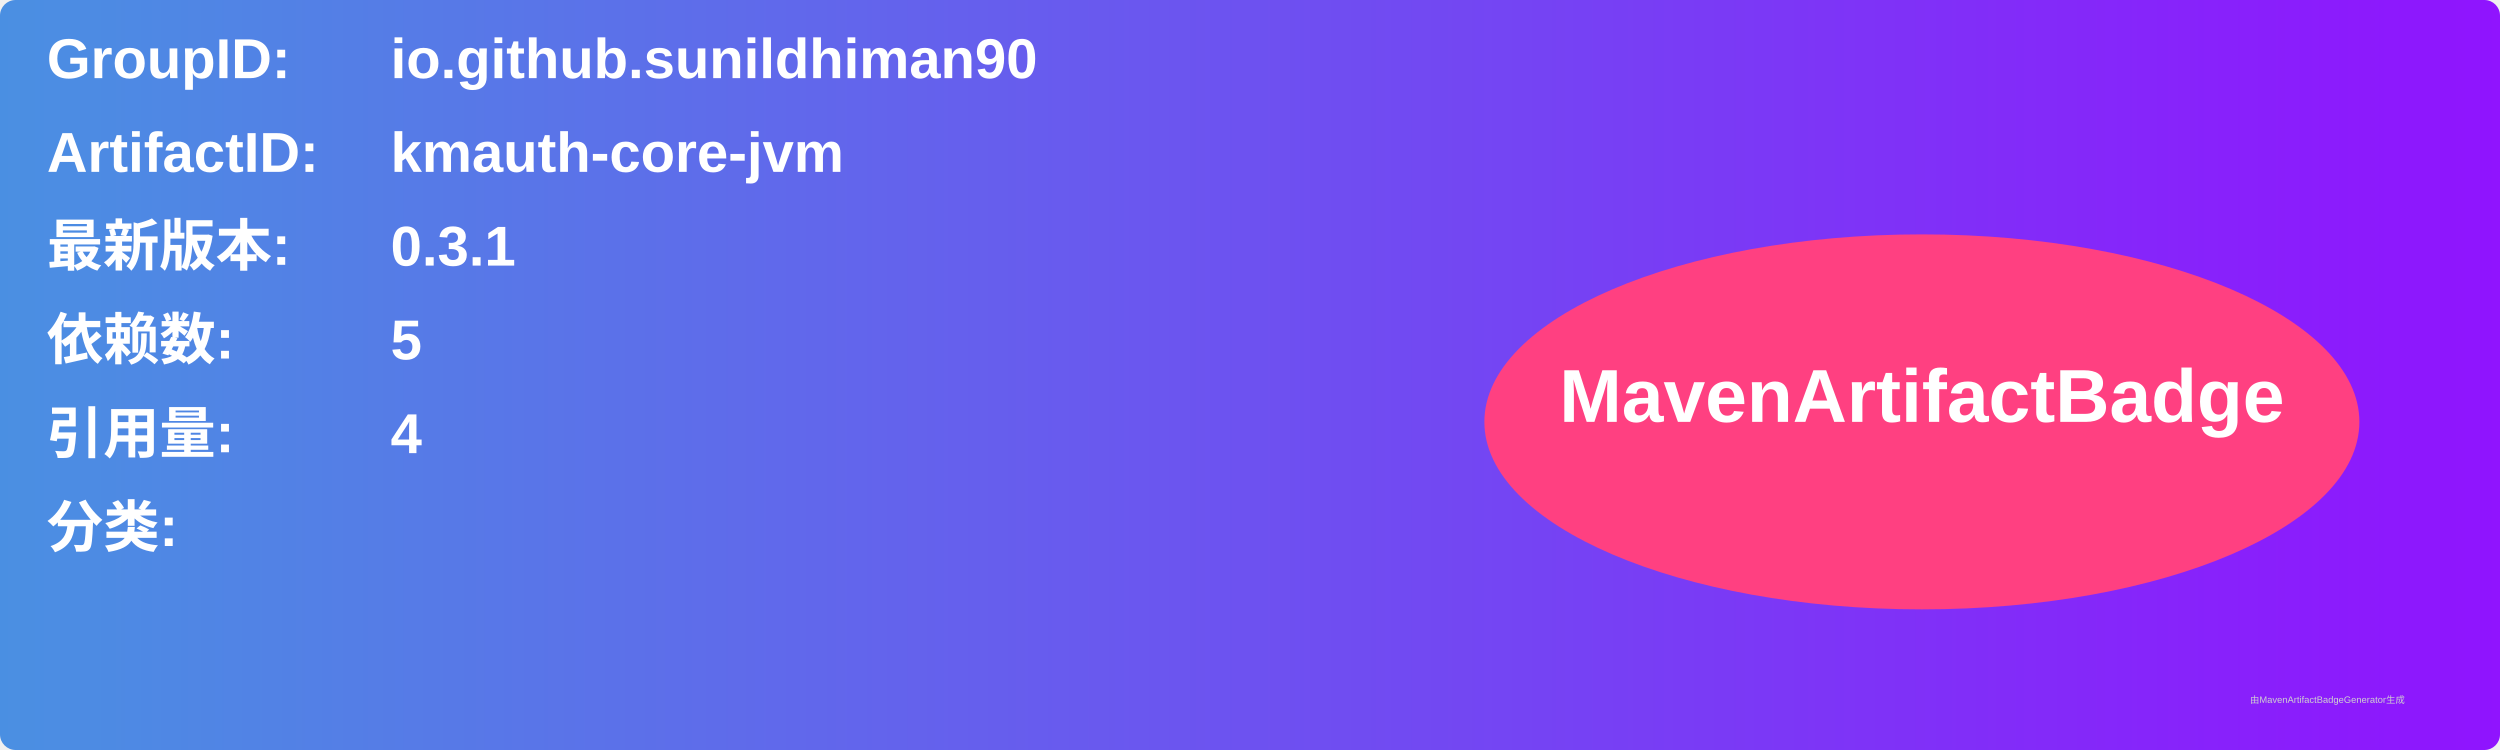
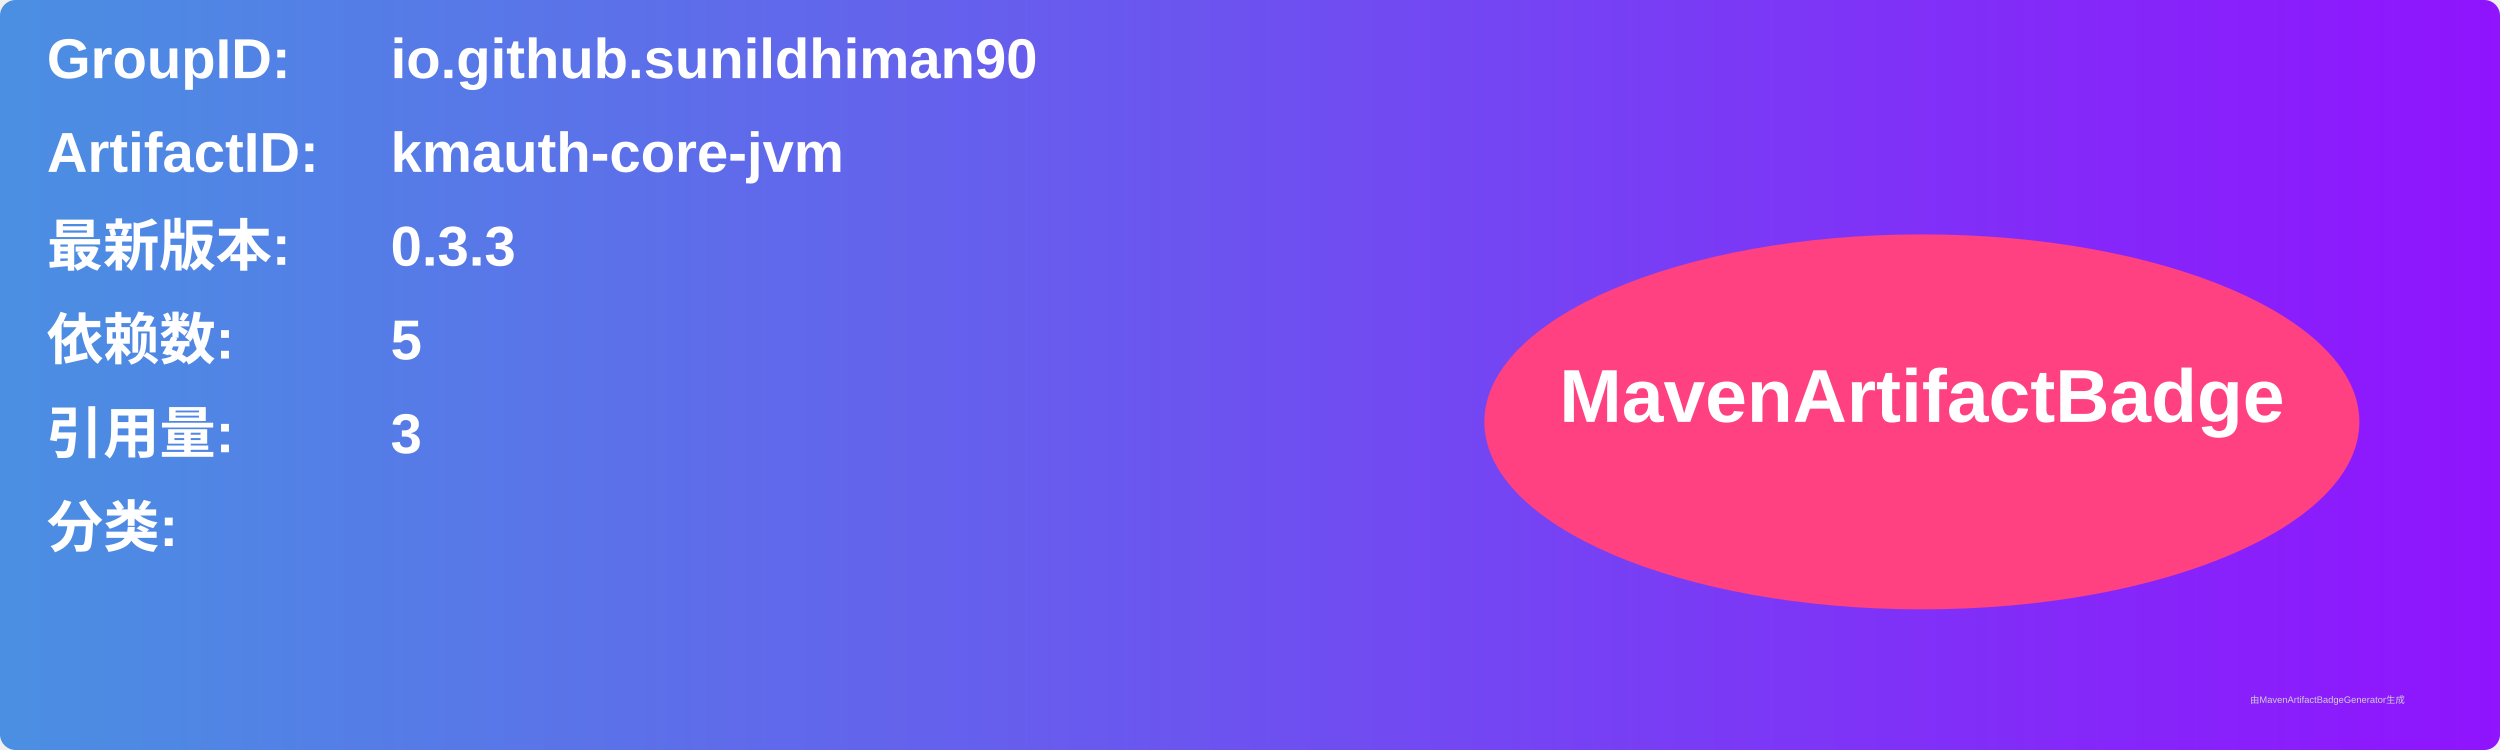
<svg xmlns="http://www.w3.org/2000/svg" width="800" height="240" viewBox="0 0 800 240">
  <linearGradient id="grad" x1="0%" y1="0%" x2="100%" y2="0%">
    <stop offset="0%" stop-color="#4a90e2" />
    <stop offset="100%" stop-color="#9013fe" />
  </linearGradient>
  <rect width="100%" height="100%" rx="5" ry="5" fill="url(#grad)" />
  <g transform="translate(15, 15)">
    <text x="0" y="10" font-family="Arial" font-size="18" fill="white" font-weight="bold" width="260">GroupID:</text>
    <text x="110" y="10" font-family="Arial" font-size="18" fill="white" font-weight="bold" width="460">io.github.sunildhiman90</text>
    <text x="0" y="40" font-family="Arial" font-size="18" fill="white" font-weight="bold" width="260">ArtifactID:</text>
    <text x="110" y="40" font-family="Arial" font-size="18" fill="white" font-weight="bold" width="460">kmauth-core-jvm</text>
    <text x="0" y="70" font-family="Arial" font-size="18" fill="white" font-weight="bold">最新版本:</text>
    <text x="110" y="70" font-family="Arial" font-size="18" fill="white" font-weight="bold">
-       <tspan font-weight="bold">0.3.1</tspan>
+       <tspan font-weight="bold">0.3.3</tspan>
    </text>
    <text x="0" y="100" font-family="Arial" font-size="18" fill="white" font-weight="bold">依赖数: </text>
    <text x="110" y="100" font-family="Arial" font-size="18" fill="white">
      <tspan font-weight="bold">5</tspan>
    </text>
    <text x="0" y="130" font-family="Arial" font-size="18" fill="white" font-weight="bold">引用量: </text>
    <text x="110" y="130" font-family="Arial" font-size="18" fill="white">
-       <tspan font-weight="bold">4</tspan>
+       <tspan font-weight="bold">3</tspan>
    </text>
    <text x="0" y="160" font-family="Arial" font-size="18" fill="white" font-weight="bold">分类:</text>
    <text x="10" y="190" font-family="Arial" font-size="10" fill="white">
      <tspan font-weight="bold" />
    </text>
    <ellipse cx="600" cy="120" rx="140" ry="60" fill="#ff4081" />
    <text x="600" y="120" text-anchor="middle" font-family="Arial" font-size="24" fill="white" font-weight="bold">MavenArtifactBadge</text>
  </g>
  <text x="720" y="225" font-family="Arial" font-size="3" fill="#d0d0d0">由MavenArtifactBadgeGenerator生成</text>
</svg>
